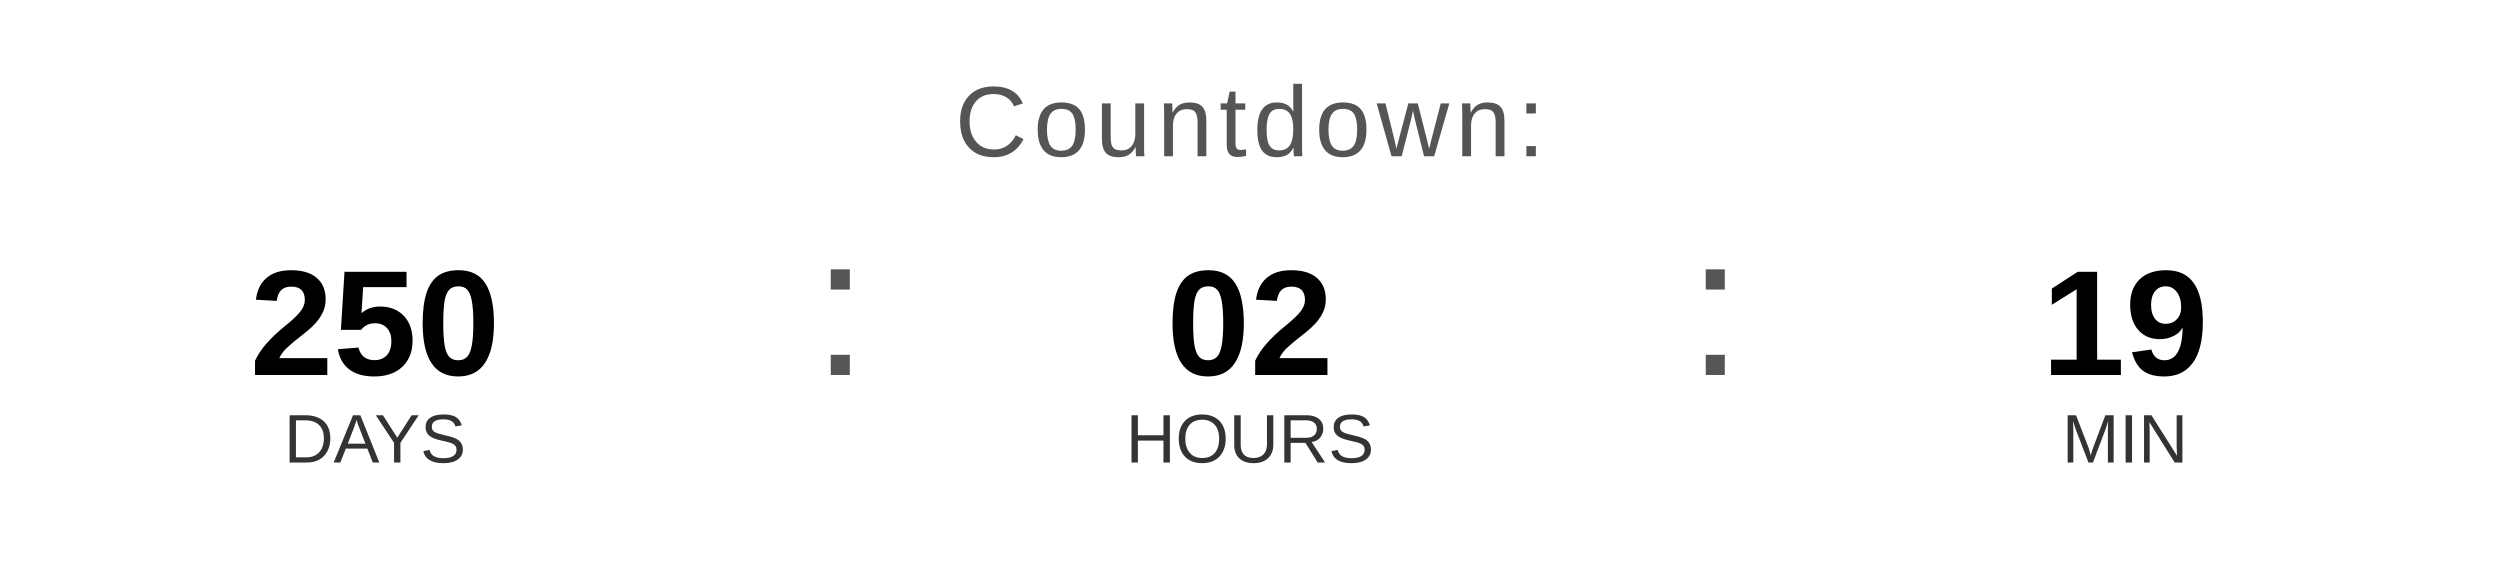
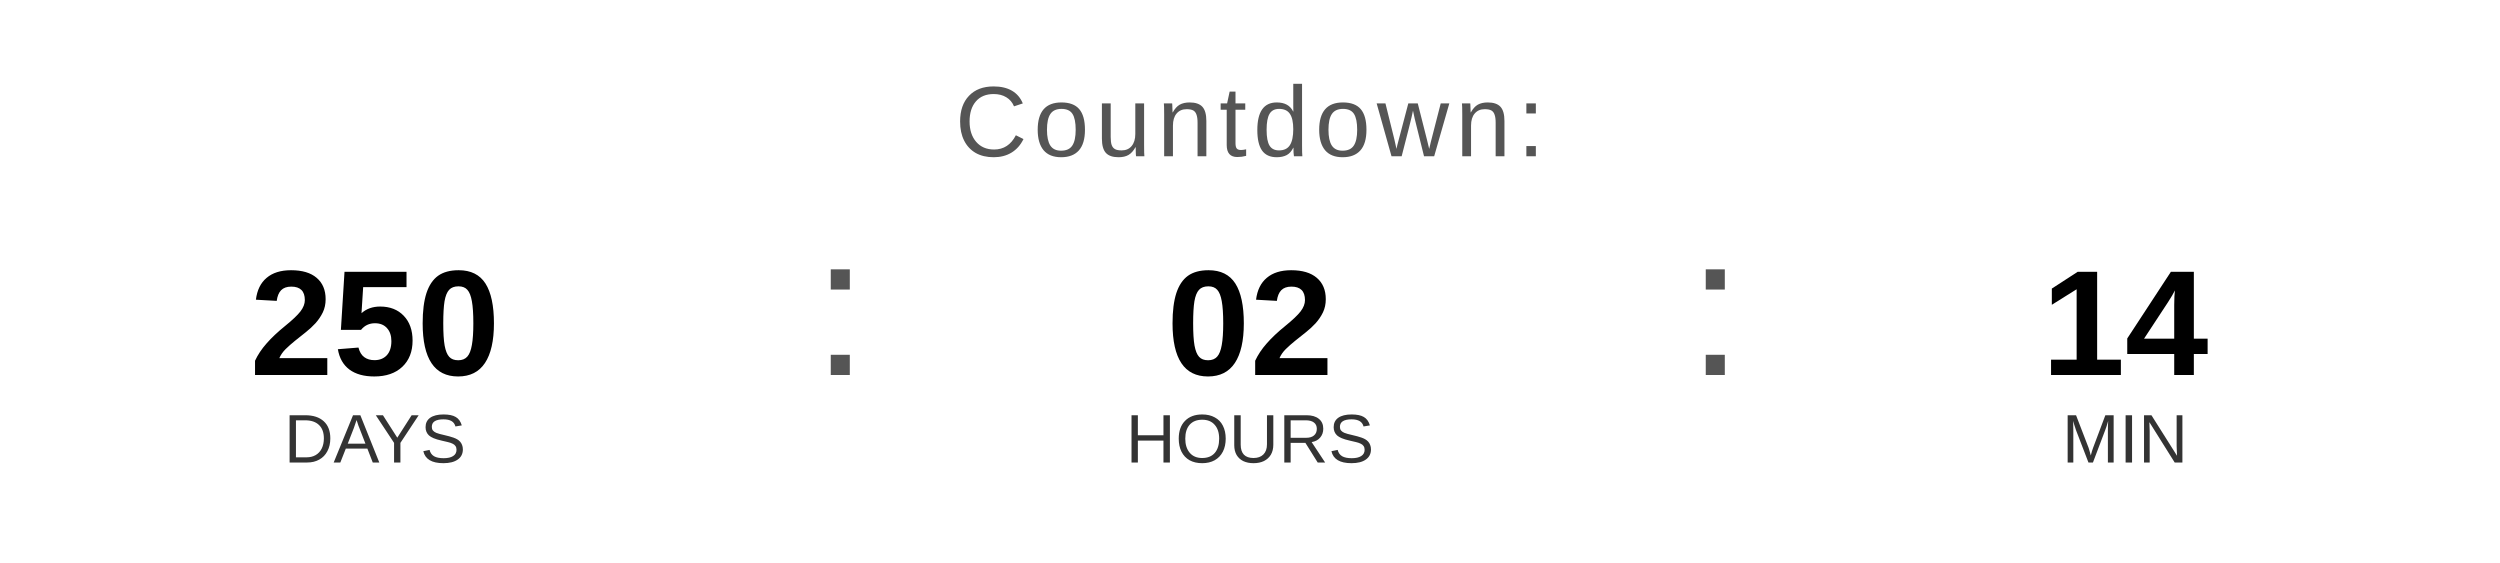
<svg xmlns="http://www.w3.org/2000/svg" width="400" height="90" viewBox="0 0 400 90">
  <text x="200" y="25" font-family="Arial, Helvetica, sans-serif" font-size="16" fill="#555555" text-anchor="middle" letter-spacing="1">
    Countdown:
  </text>
  <text x="60" y="60" font-family="Arial, Helvetica, sans-serif" font-size="24" font-weight="bold" fill="#000000" text-anchor="middle">250</text>
  <text x="60" y="74" font-family="Arial, Helvetica, sans-serif" font-size="11" fill="#333333" text-anchor="middle">DAYS</text>
  <text x="130" y="60" font-family="Arial, sans-serif" font-size="32" fill="#555555">:</text>
  <text x="200" y="60" font-family="Arial, Helvetica, sans-serif" font-size="24" font-weight="bold" fill="#000000" text-anchor="middle">02</text>
  <text x="200" y="74" font-family="Arial, Helvetica, sans-serif" font-size="11" fill="#333333" text-anchor="middle">HOURS</text>
  <text x="270" y="60" font-family="Arial, sans-serif" font-size="32" fill="#555555">:</text>
-   <text x="340" y="60" font-family="Arial, Helvetica, sans-serif" font-size="24" font-weight="bold" fill="#000000" text-anchor="middle">19</text>
+   <text x="340" y="60" font-family="Arial, Helvetica, sans-serif" font-size="24" font-weight="bold" fill="#000000" text-anchor="middle">14</text>
  <text x="340" y="74" font-family="Arial, Helvetica, sans-serif" font-size="11" fill="#333333" text-anchor="middle">MIN</text>
</svg>
